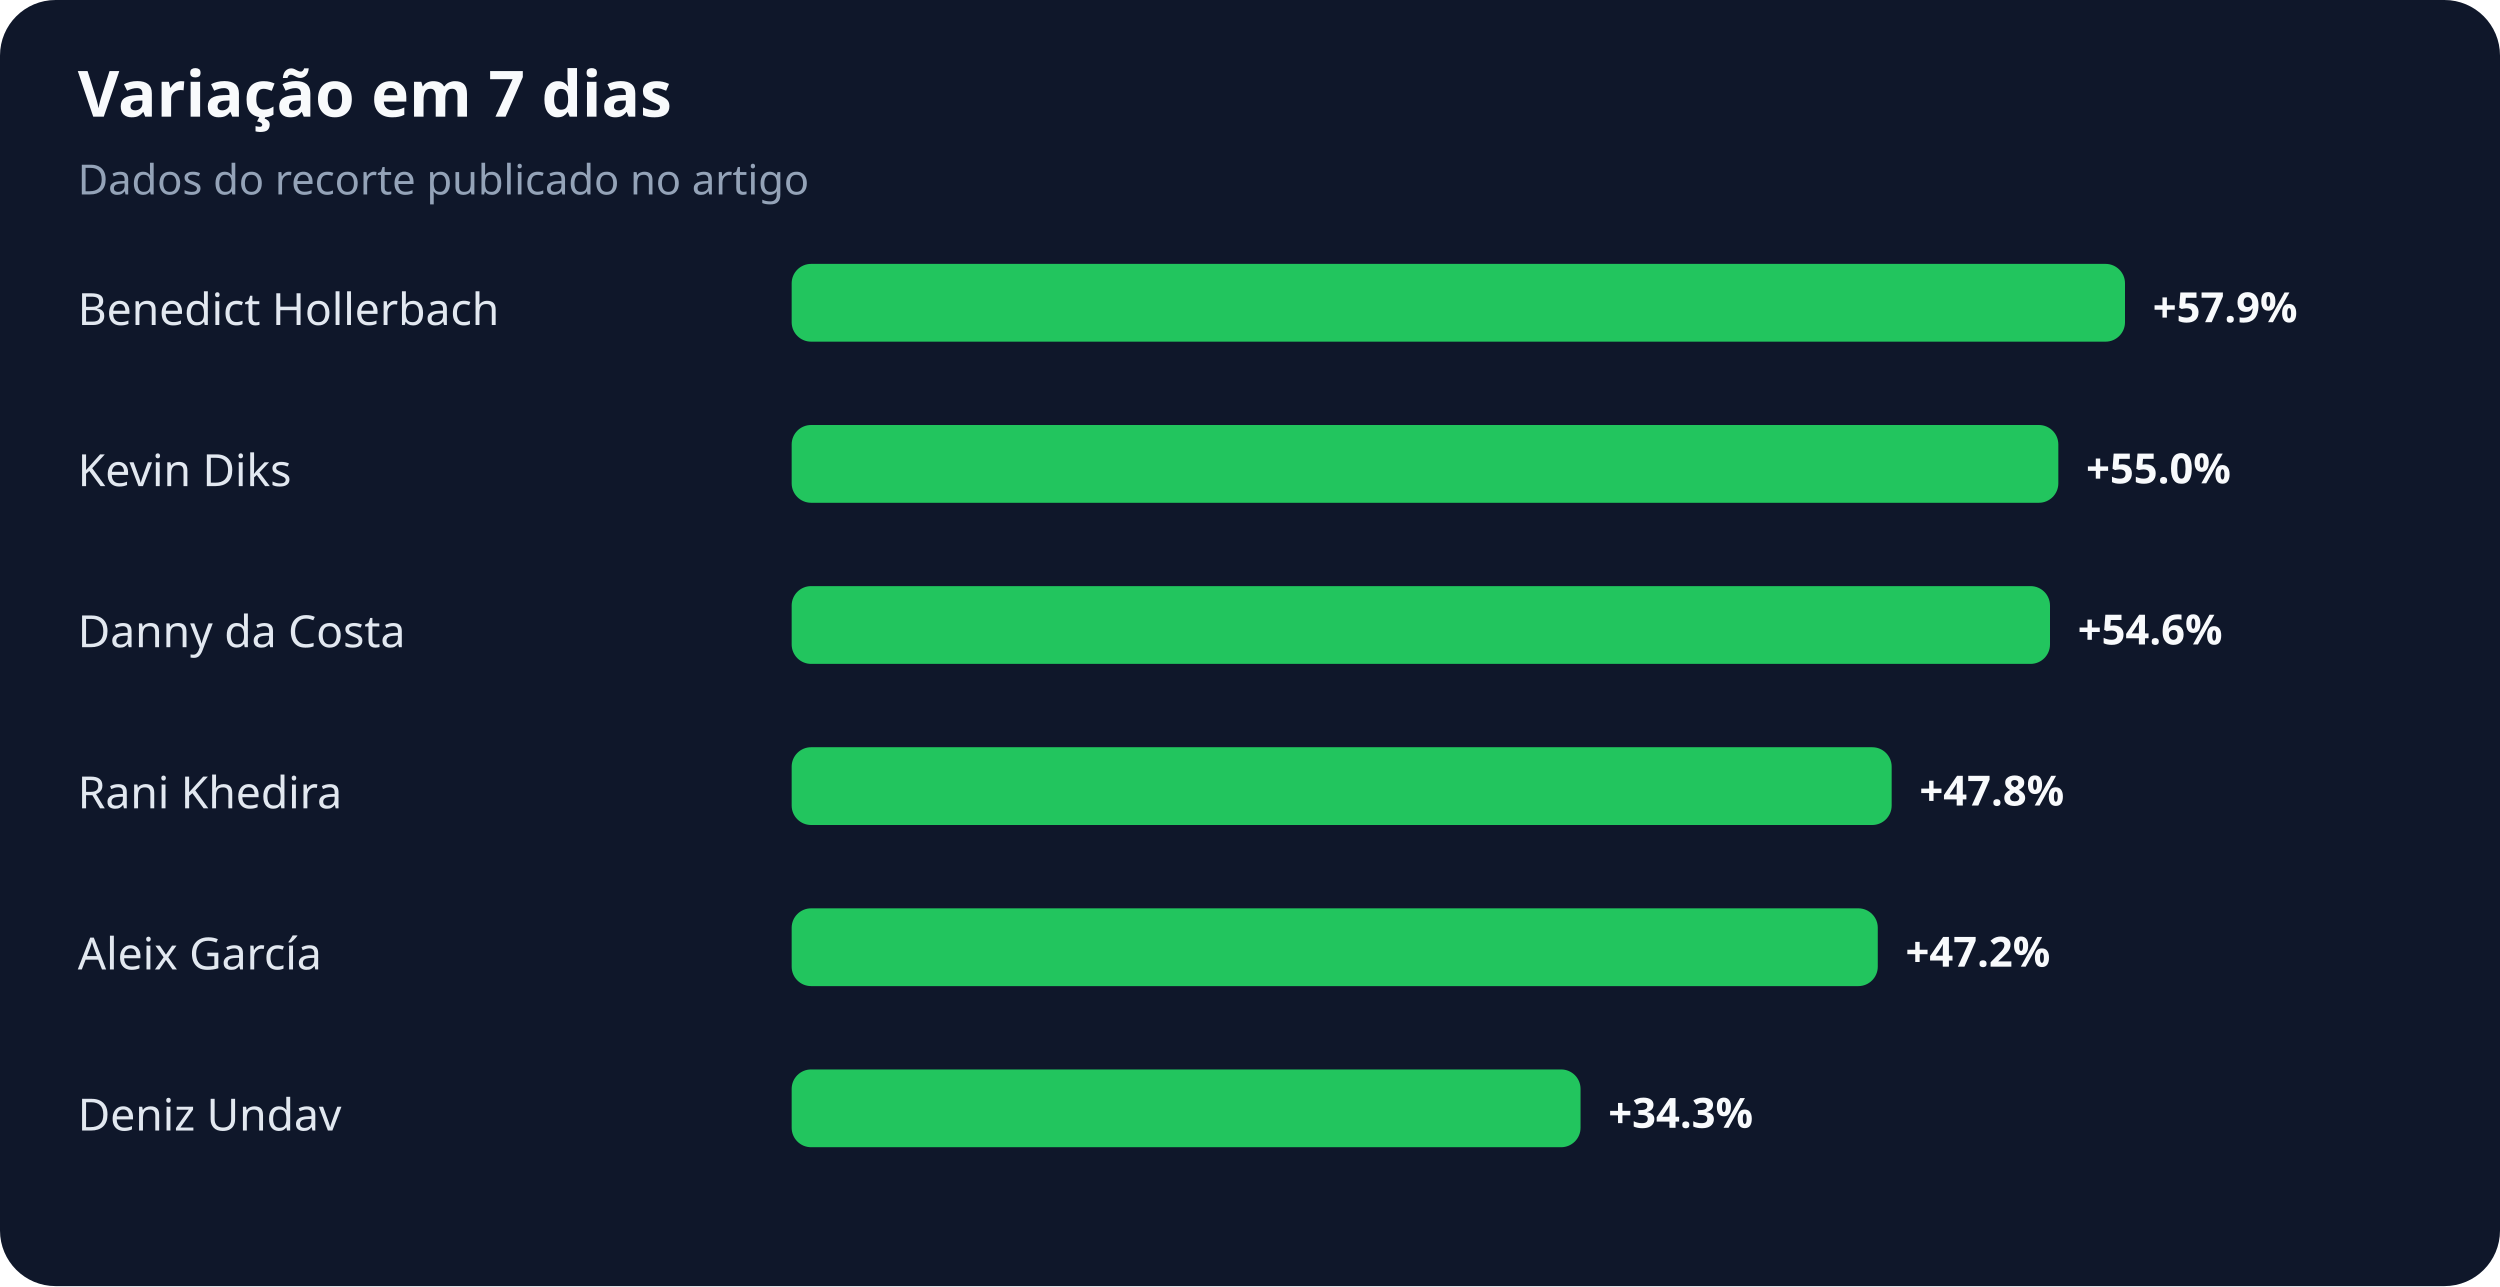
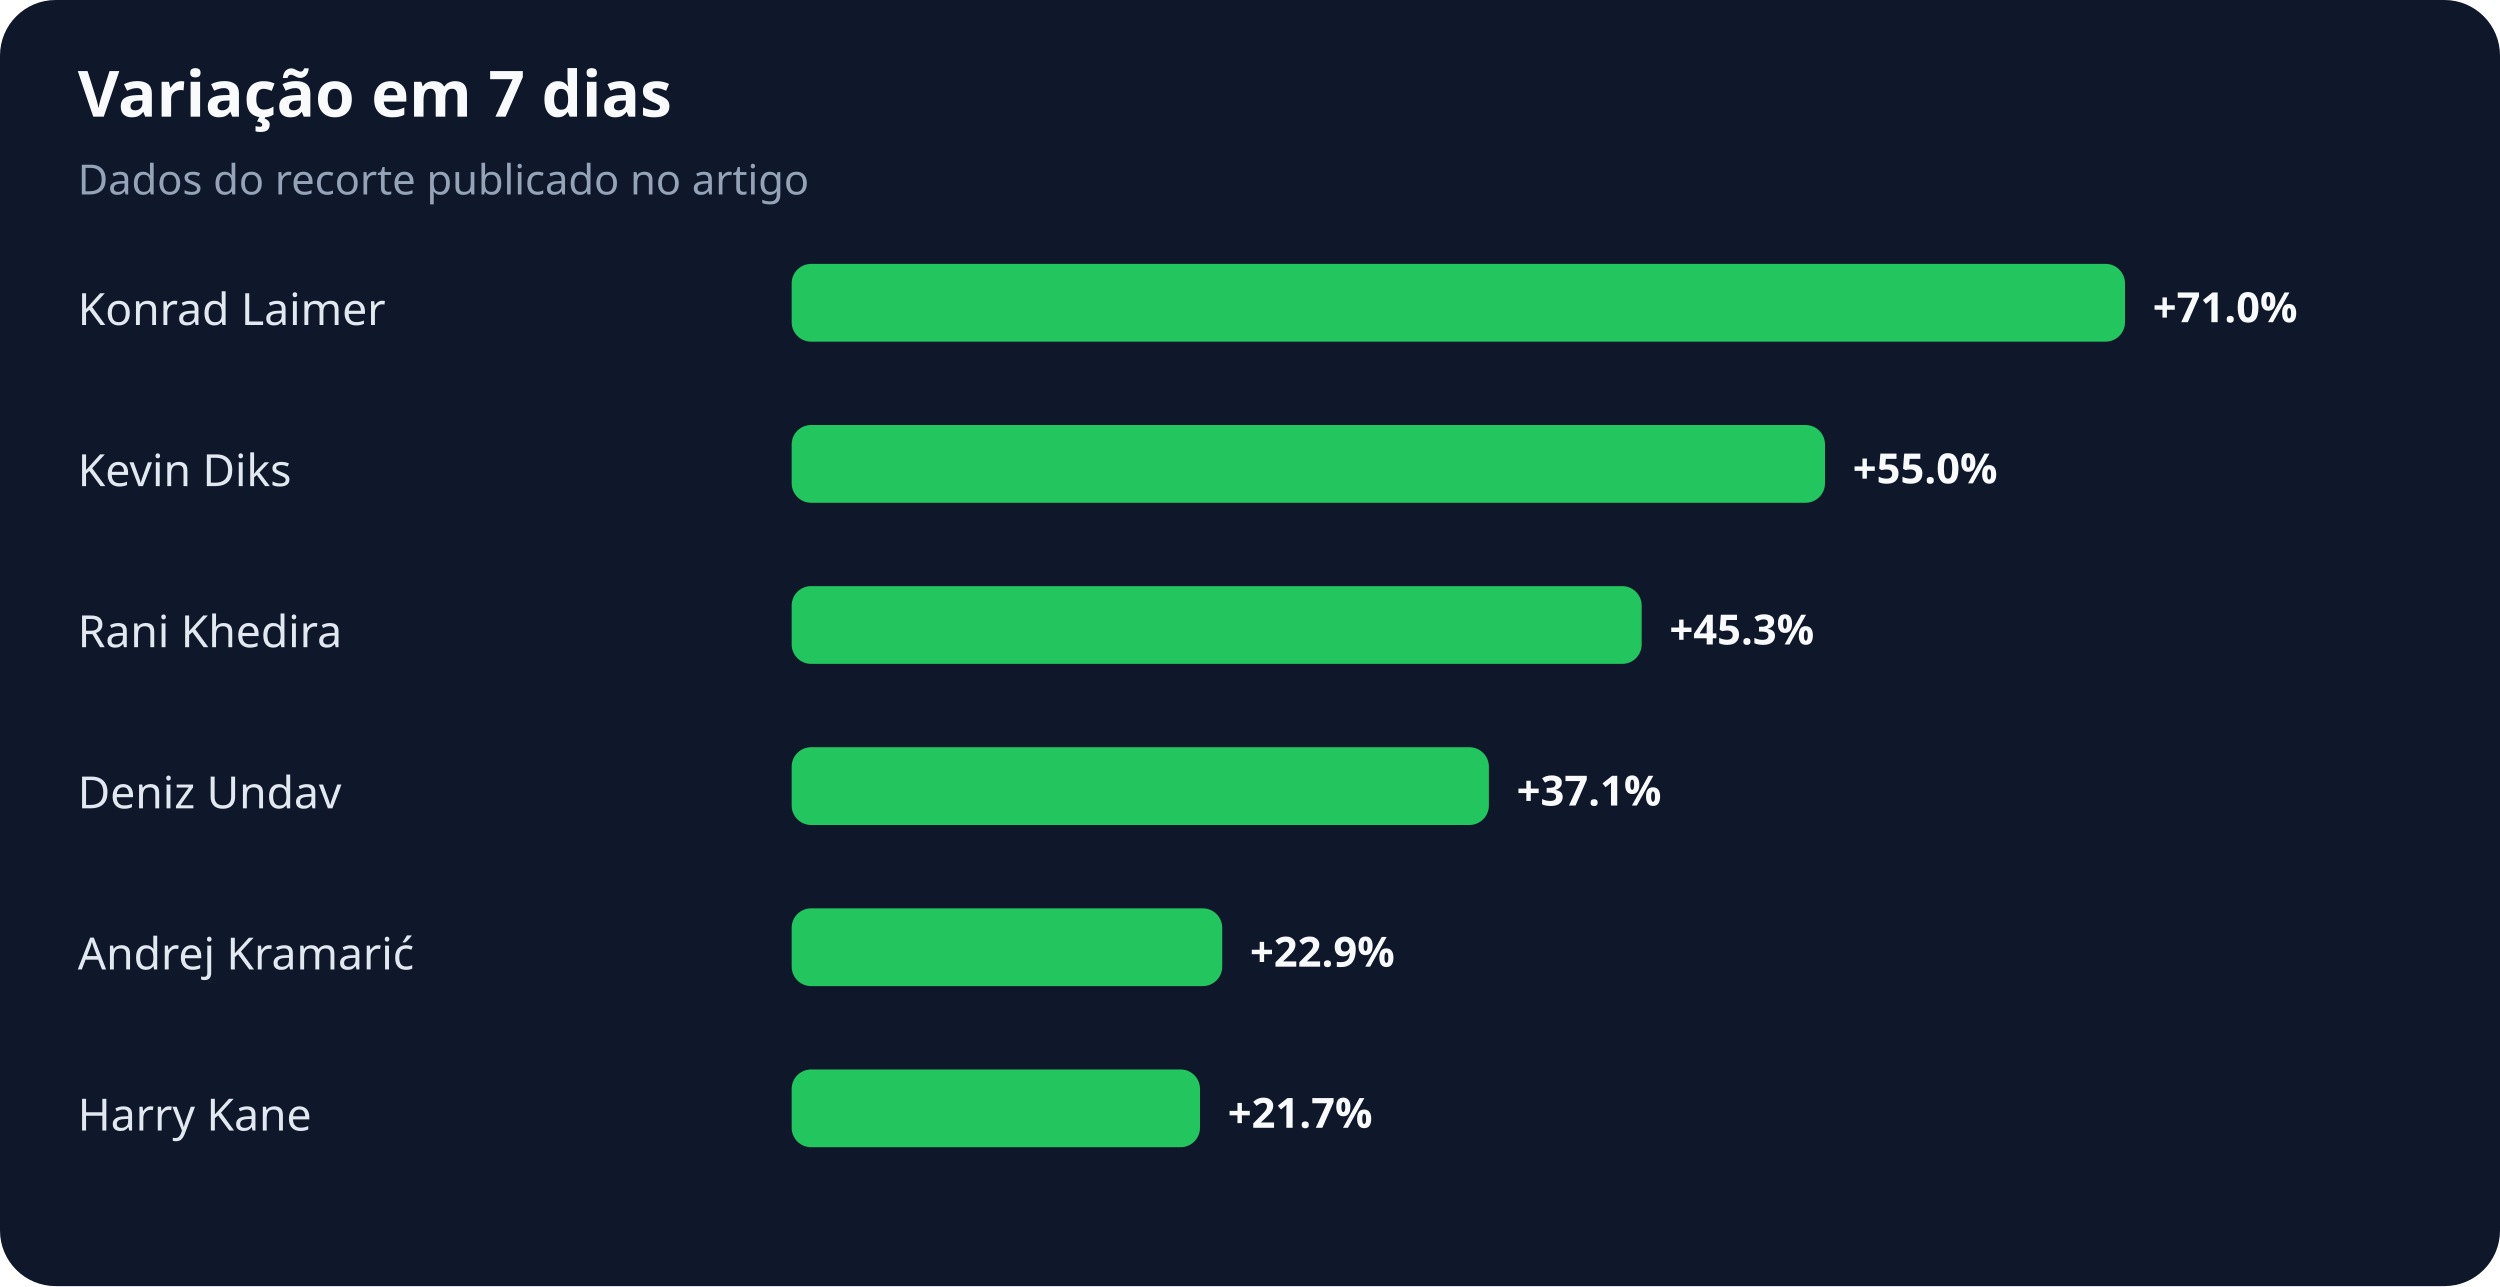
<svg xmlns="http://www.w3.org/2000/svg" width="900" height="463" viewBox="0 0 900 463" role="img" aria-labelledby="title desc">
  <rect width="100%" height="100%" rx="20" fill="#0f172a" />
  <text x="28" y="42" fill="#f8fafc" font-family="system-ui,sans-serif" font-size="23" font-weight="700">Variação em 7 dias</text>
  <text x="28" y="70" fill="#94a3b8" font-family="system-ui,sans-serif" font-size="15">Dados do recorte publicado no artigo</text>
-   <text x="28" y="117" fill="#e2e8f0" font-family="system-ui,sans-serif" font-size="16">Benedict Hollerbach</text>
+   <text x="28" y="117" fill="#e2e8f0" font-family="system-ui,sans-serif" font-size="16">Konrad Laimer</text>
  <rect x="285" y="95" width="480" height="28" rx="7" fill="#22c55e" />
-   <text x="775" y="116" fill="#f8fafc" font-family="system-ui,sans-serif" font-size="15" font-weight="700">+57.9%</text>
+   <text x="775" y="116" fill="#f8fafc" font-family="system-ui,sans-serif" font-size="15" font-weight="700">+71.0%</text>
  <text x="28" y="175" fill="#e2e8f0" font-family="system-ui,sans-serif" font-size="16">Kevin Diks</text>
-   <rect x="285" y="153" width="456" height="28" rx="7" fill="#22c55e" />
-   <text x="751" y="174" fill="#f8fafc" font-family="system-ui,sans-serif" font-size="15" font-weight="700">+55.0%</text>
-   <text x="28" y="233" fill="#e2e8f0" font-family="system-ui,sans-serif" font-size="16">Danny da Costa</text>
-   <rect x="285" y="211" width="453" height="28" rx="7" fill="#22c55e" />
-   <text x="748" y="232" fill="#f8fafc" font-family="system-ui,sans-serif" font-size="15" font-weight="700">+54.6%</text>
-   <text x="28" y="291" fill="#e2e8f0" font-family="system-ui,sans-serif" font-size="16">Rani Khedira</text>
-   <rect x="285" y="269" width="396" height="28" rx="7" fill="#22c55e" />
-   <text x="691" y="290" fill="#f8fafc" font-family="system-ui,sans-serif" font-size="15" font-weight="700">+47.8%</text>
-   <text x="28" y="349" fill="#e2e8f0" font-family="system-ui,sans-serif" font-size="16">Aleix García</text>
-   <rect x="285" y="327" width="391" height="28" rx="7" fill="#22c55e" />
-   <text x="686" y="348" fill="#f8fafc" font-family="system-ui,sans-serif" font-size="15" font-weight="700">+47.2%</text>
-   <text x="28" y="407" fill="#e2e8f0" font-family="system-ui,sans-serif" font-size="16">Deniz Undav</text>
-   <rect x="285" y="385" width="284" height="28" rx="7" fill="#22c55e" />
-   <text x="579" y="406" fill="#f8fafc" font-family="system-ui,sans-serif" font-size="15" font-weight="700">+34.3%</text>
+   <rect x="285" y="153" width="372" height="28" rx="7" fill="#22c55e" />
+   <text x="667" y="174" fill="#f8fafc" font-family="system-ui,sans-serif" font-size="15" font-weight="700">+55.0%</text>
+   <text x="28" y="233" fill="#e2e8f0" font-family="system-ui,sans-serif" font-size="16">Rani Khedira</text>
+   <rect x="285" y="211" width="306" height="28" rx="7" fill="#22c55e" />
+   <text x="601" y="232" fill="#f8fafc" font-family="system-ui,sans-serif" font-size="15" font-weight="700">+45.3%</text>
+   <text x="28" y="291" fill="#e2e8f0" font-family="system-ui,sans-serif" font-size="16">Deniz Undav</text>
+   <rect x="285" y="269" width="251" height="28" rx="7" fill="#22c55e" />
+   <text x="546" y="290" fill="#f8fafc" font-family="system-ui,sans-serif" font-size="15" font-weight="700">+37.1%</text>
+   <text x="28" y="349" fill="#e2e8f0" font-family="system-ui,sans-serif" font-size="16">Andrej Kramarić</text>
+   <rect x="285" y="327" width="155" height="28" rx="7" fill="#22c55e" />
+   <text x="450" y="348" fill="#f8fafc" font-family="system-ui,sans-serif" font-size="15" font-weight="700">+22.9%</text>
+   <text x="28" y="407" fill="#e2e8f0" font-family="system-ui,sans-serif" font-size="16">Harry Kane</text>
+   <rect x="285" y="385" width="147" height="28" rx="7" fill="#22c55e" />
+   <text x="442" y="406" fill="#f8fafc" font-family="system-ui,sans-serif" font-size="15" font-weight="700">+21.7%</text>
</svg>
